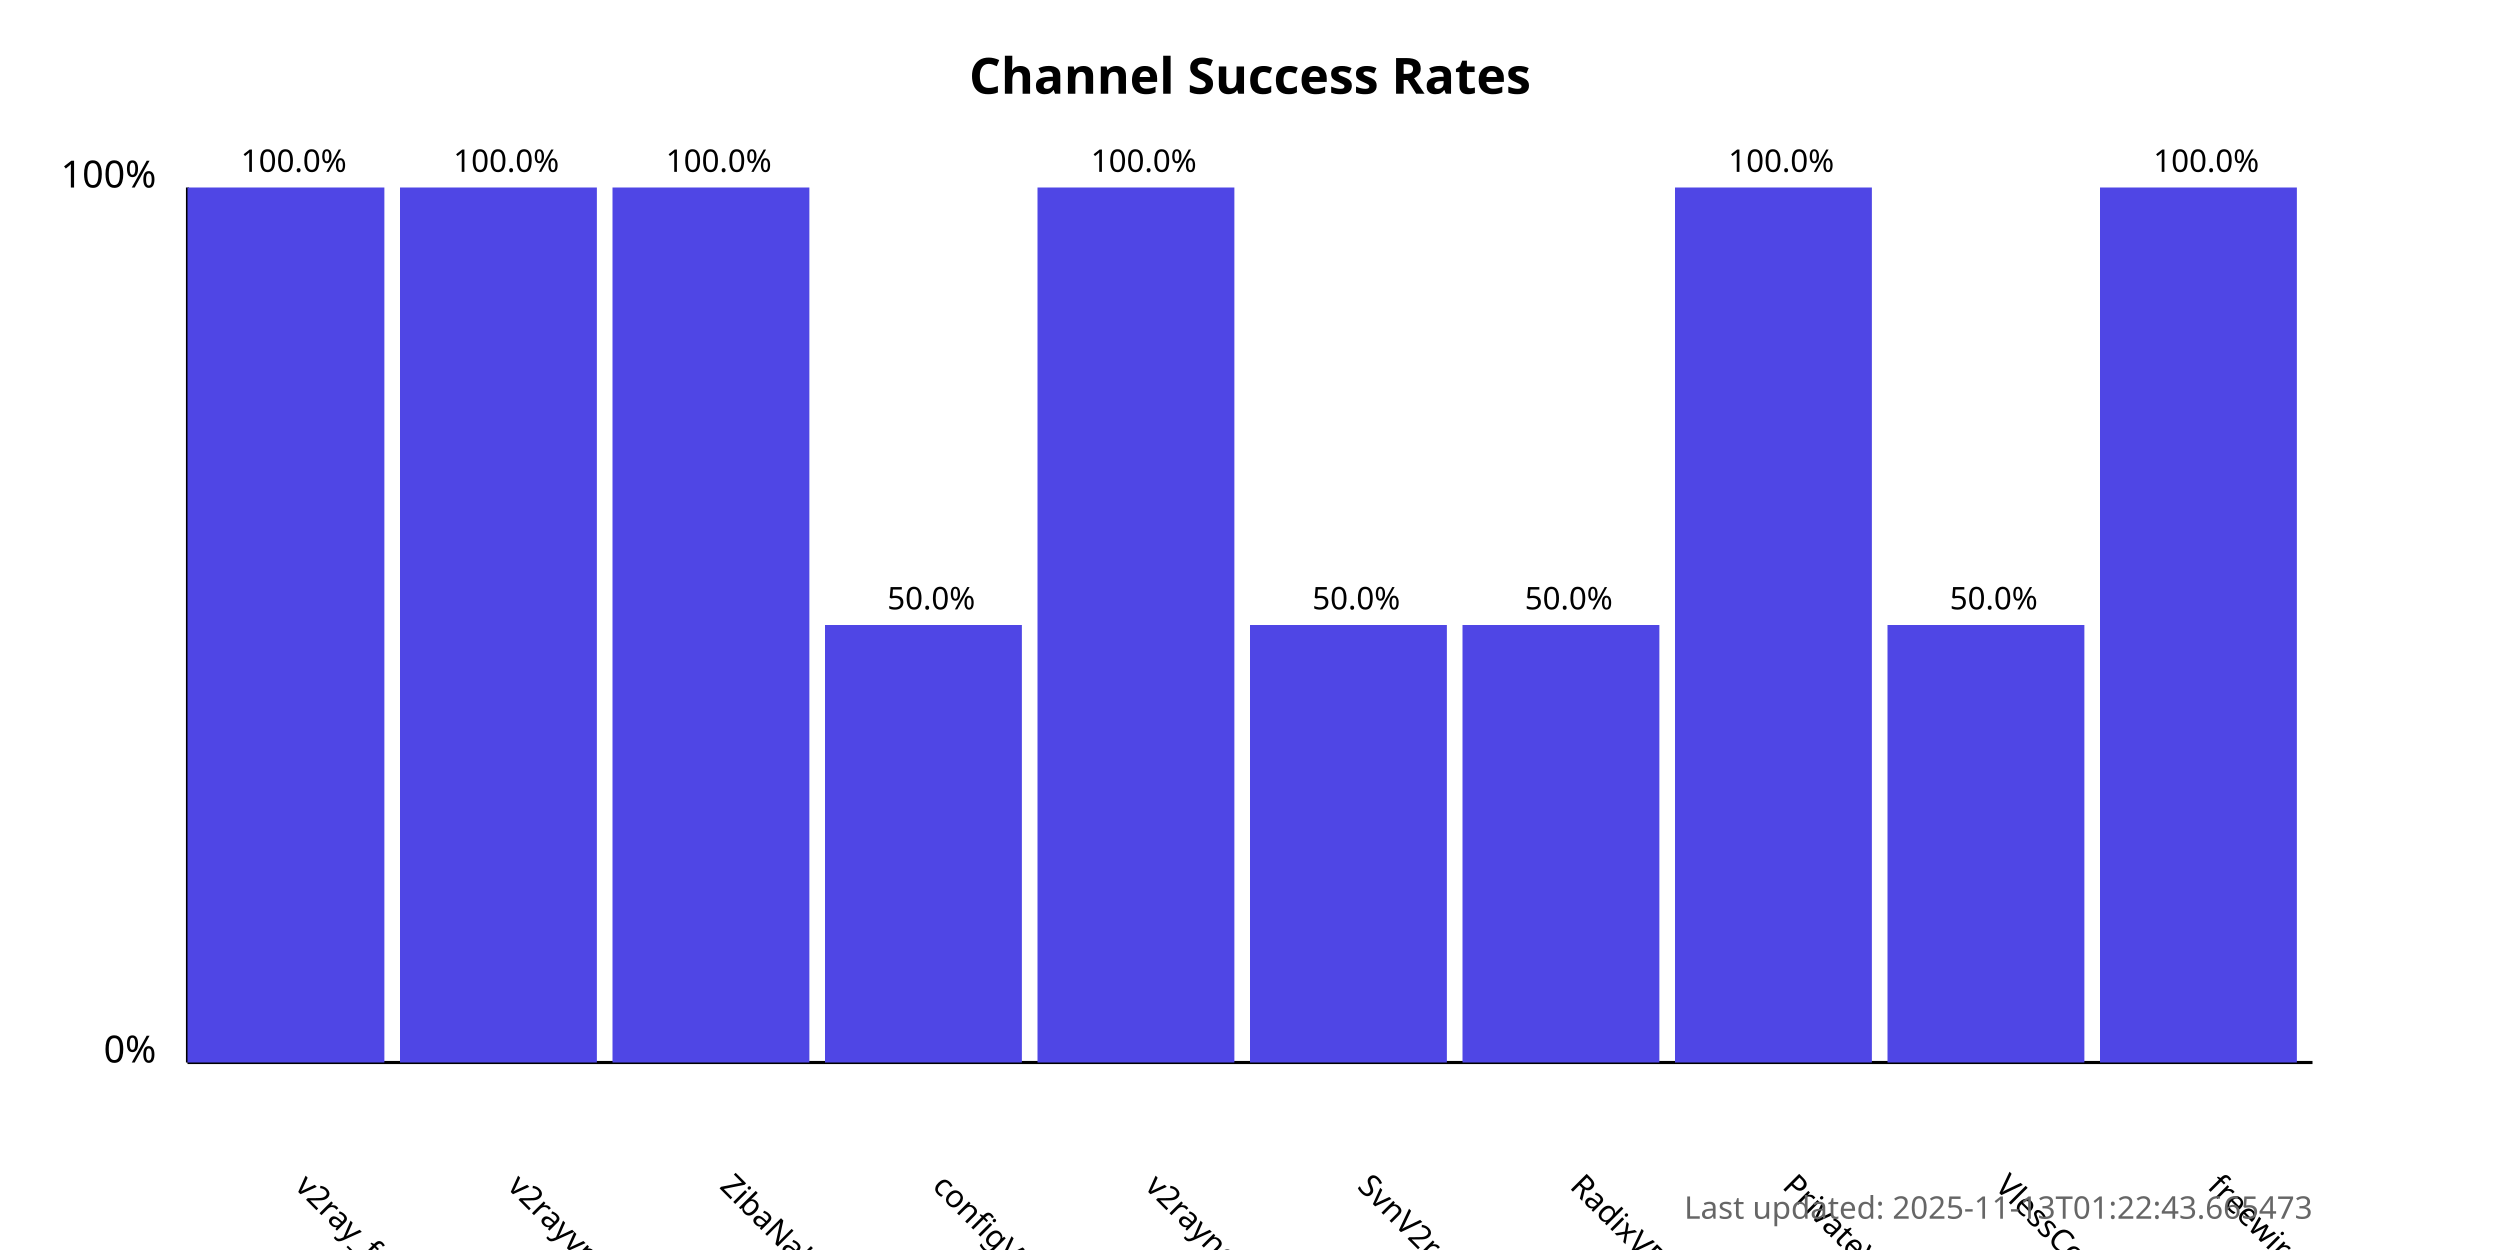
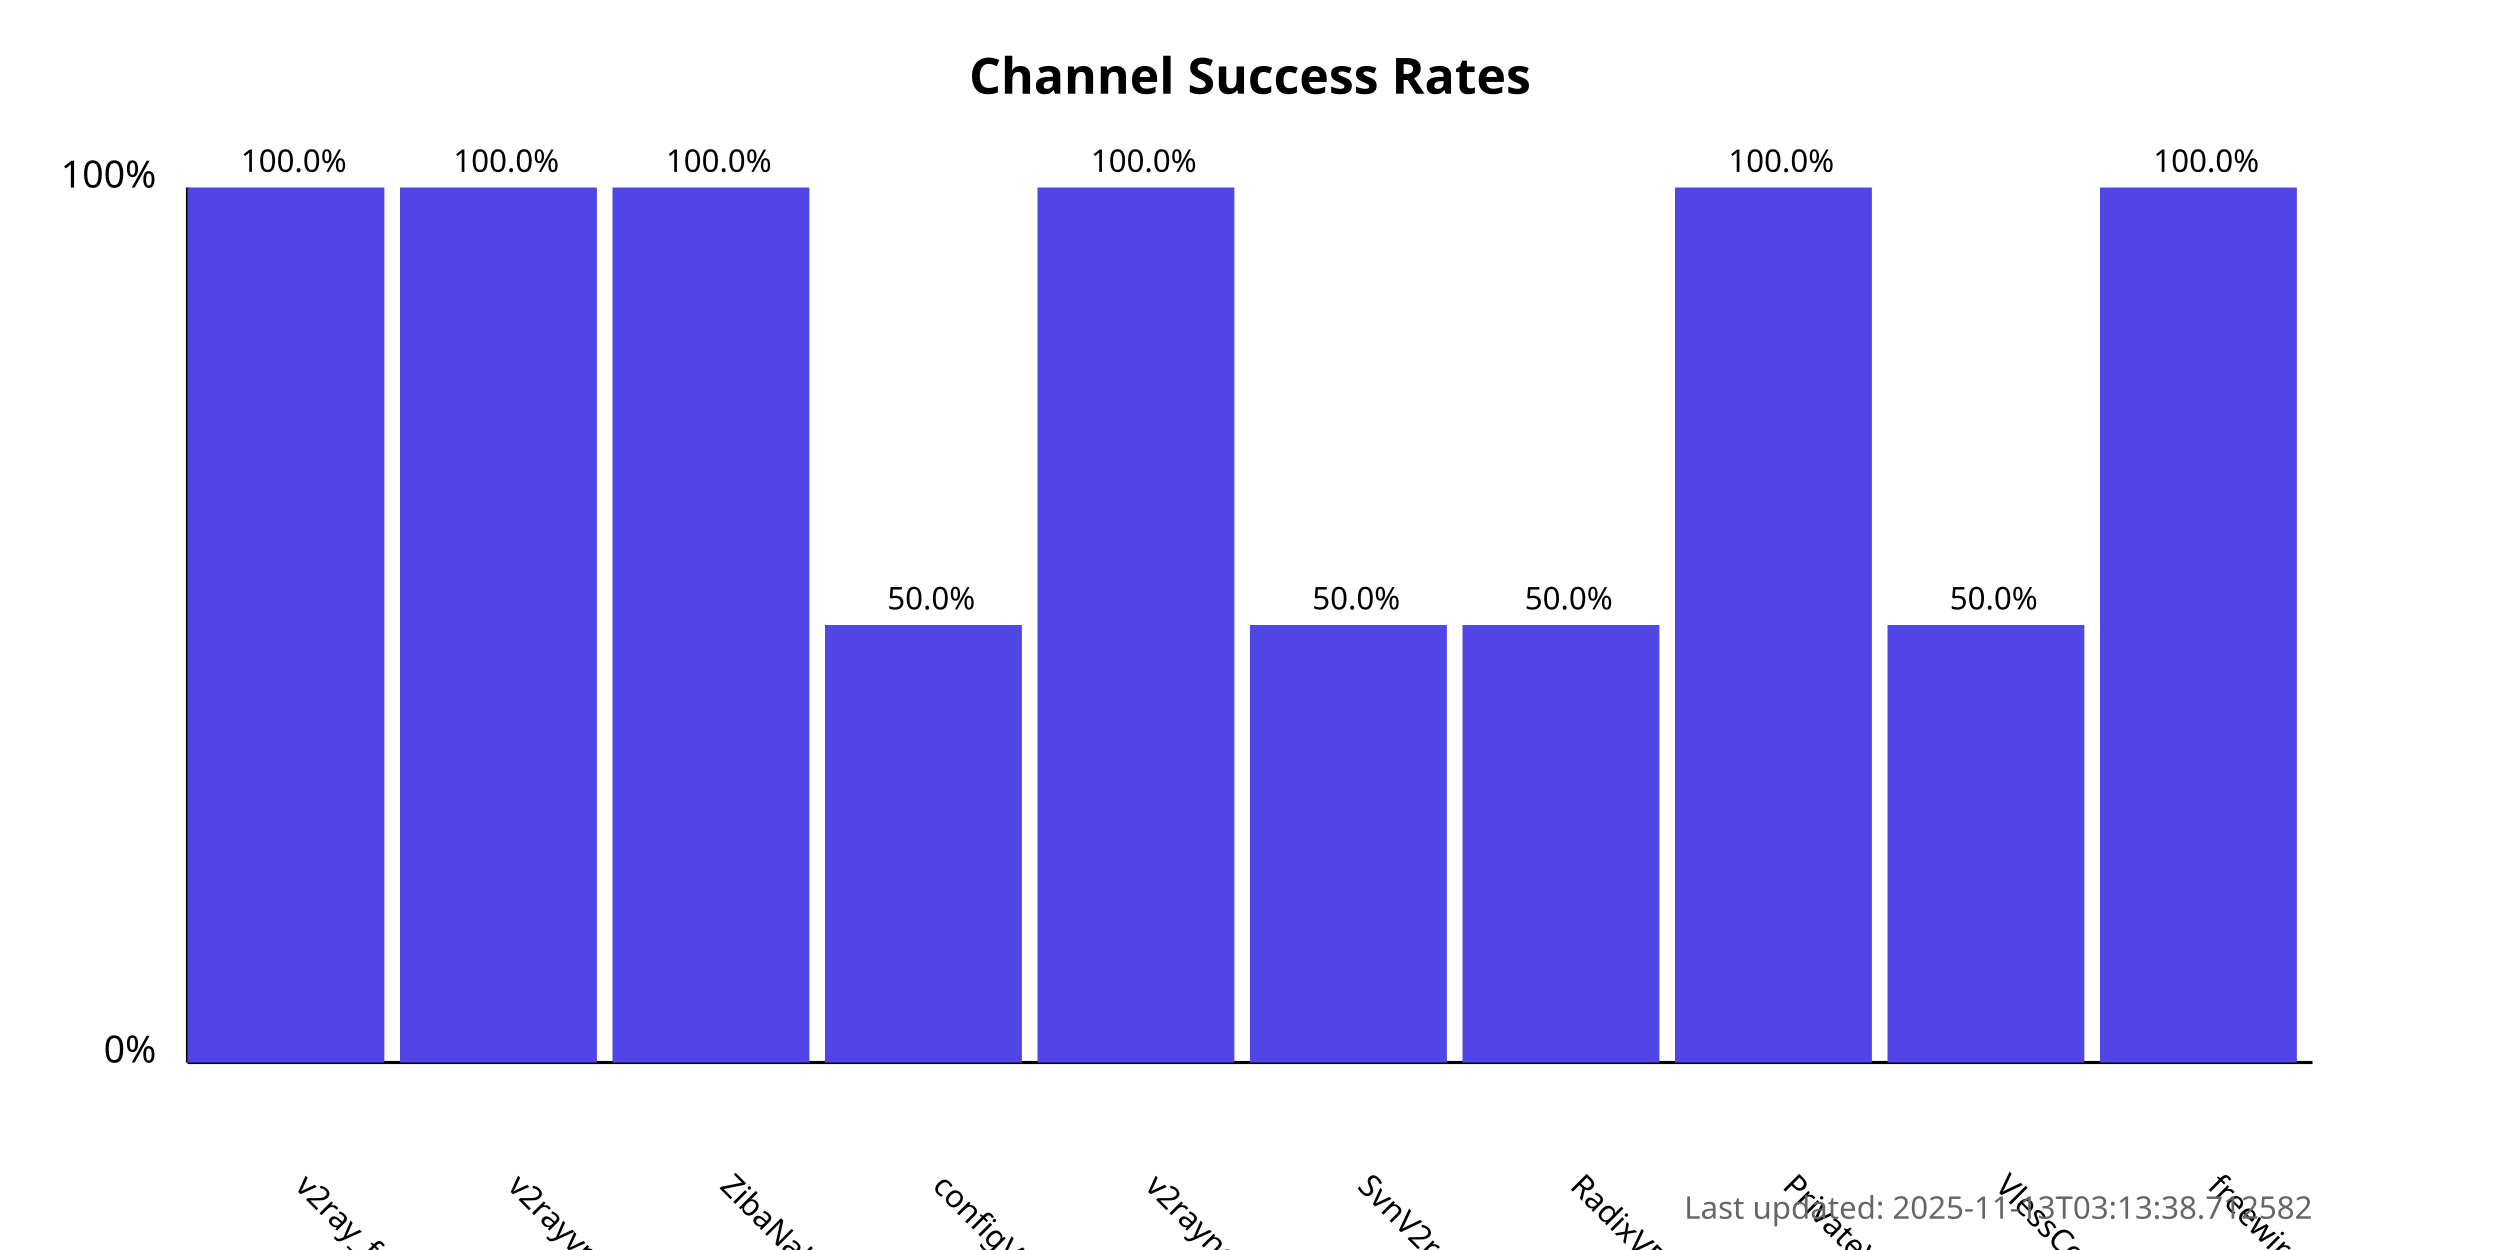
<svg xmlns="http://www.w3.org/2000/svg" width="800" height="400">
  <style>
            .chart-title { font: bold 16px sans-serif; }
            .axis-label { font: 12px sans-serif; }
            .tick-label { font: 10px sans-serif; }
            .bar { fill: #4f46e5; }
            .bar:hover { fill: #6366f1; }
            .timestamp { font: 10px sans-serif; fill: #666; }
        </style>
  <text x="400.0" y="30" text-anchor="middle" class="chart-title">
            Channel Success Rates
        </text>
  <line x1="60" y1="340" x2="60" y2="60" stroke="black" stroke-width="1" />
  <line x1="60" y1="340" x2="740" y2="340" stroke="black" stroke-width="1" />
  <text x="50" y="340" text-anchor="end" class="axis-label">0%</text>
  <text x="50" y="60" text-anchor="end" class="axis-label">100%</text>
  <g>
    <rect x="60" y="60.0" width="63.0" height="280.0" class="bar" />
    <text x="94.0" y="380" transform="rotate(45, 94.0, 380)" text-anchor="start" class="tick-label">
                v2ray_free_conf
            </text>
    <text x="94.0" y="55.0" text-anchor="middle" class="tick-label">
                100.0%
            </text>
  </g>
  <g>
    <rect x="128.0" y="60.0" width="63.0" height="280.0" class="bar" />
    <text x="162.0" y="380" transform="rotate(45, 162.0, 380)" text-anchor="start" class="tick-label">
                v2rayvpno
            </text>
    <text x="162.0" y="55.0" text-anchor="middle" class="tick-label">
                100.0%
            </text>
  </g>
  <g>
    <rect x="196.0" y="60.0" width="63.0" height="280.0" class="bar" />
    <text x="230.0" y="380" transform="rotate(45, 230.0, 380)" text-anchor="start" class="tick-label">
                ZibaNabz
            </text>
    <text x="230.0" y="55.0" text-anchor="middle" class="tick-label">
                100.0%
            </text>
  </g>
  <g>
    <rect x="264.0" y="200.0" width="63.0" height="140.0" class="bar" />
    <text x="298.0" y="380" transform="rotate(45, 298.0, 380)" text-anchor="start" class="tick-label">
                configV2rayForFree
            </text>
    <text x="298.0" y="195.0" text-anchor="middle" class="tick-label">
                50.0%
            </text>
  </g>
  <g>
    <rect x="332.0" y="60.0" width="63.0" height="280.0" class="bar" />
    <text x="366.0" y="380" transform="rotate(45, 366.0, 380)" text-anchor="start" class="tick-label">
                v2rayngvpn
            </text>
    <text x="366.0" y="55.0" text-anchor="middle" class="tick-label">
                100.0%
            </text>
  </g>
  <g>
    <rect x="400.0" y="200.0" width="63.0" height="140.0" class="bar" />
    <text x="434.0" y="380" transform="rotate(45, 434.0, 380)" text-anchor="start" class="tick-label">
                SvnV2ray
            </text>
    <text x="434.0" y="195.0" text-anchor="middle" class="tick-label">
                50.0%
            </text>
  </g>
  <g>
    <rect x="468.0" y="200.0" width="63.0" height="140.0" class="bar" />
    <text x="502.0" y="380" transform="rotate(45, 502.0, 380)" text-anchor="start" class="tick-label">
                RadixVPN
            </text>
    <text x="502.0" y="195.0" text-anchor="middle" class="tick-label">
                50.0%
            </text>
  </g>
  <g>
    <rect x="536.0" y="60.0" width="63.0" height="280.0" class="bar" />
    <text x="570.0" y="380" transform="rotate(45, 570.0, 380)" text-anchor="start" class="tick-label">
                PrivateVPNs
            </text>
    <text x="570.0" y="55.0" text-anchor="middle" class="tick-label">
                100.0%
            </text>
  </g>
  <g>
    <rect x="604.0" y="200.0" width="63.0" height="140.0" class="bar" />
    <text x="638.0" y="380" transform="rotate(45, 638.0, 380)" text-anchor="start" class="tick-label">
                VlessConfig
            </text>
    <text x="638.0" y="195.0" text-anchor="middle" class="tick-label">
                50.0%
            </text>
  </g>
  <g>
    <rect x="672.0" y="60.0" width="63.0" height="280.0" class="bar" />
    <text x="706.0" y="380" transform="rotate(45, 706.0, 380)" text-anchor="start" class="tick-label">
                freewireguard
            </text>
    <text x="706.0" y="55.0" text-anchor="middle" class="tick-label">
                100.0%
            </text>
  </g>
  <text x="740" y="390" text-anchor="end" class="timestamp">
-             Last updated: 2025-11-13T01:22:43.665473
+             Last updated: 2025-11-13T03:13:38.712582
        </text>
</svg>
